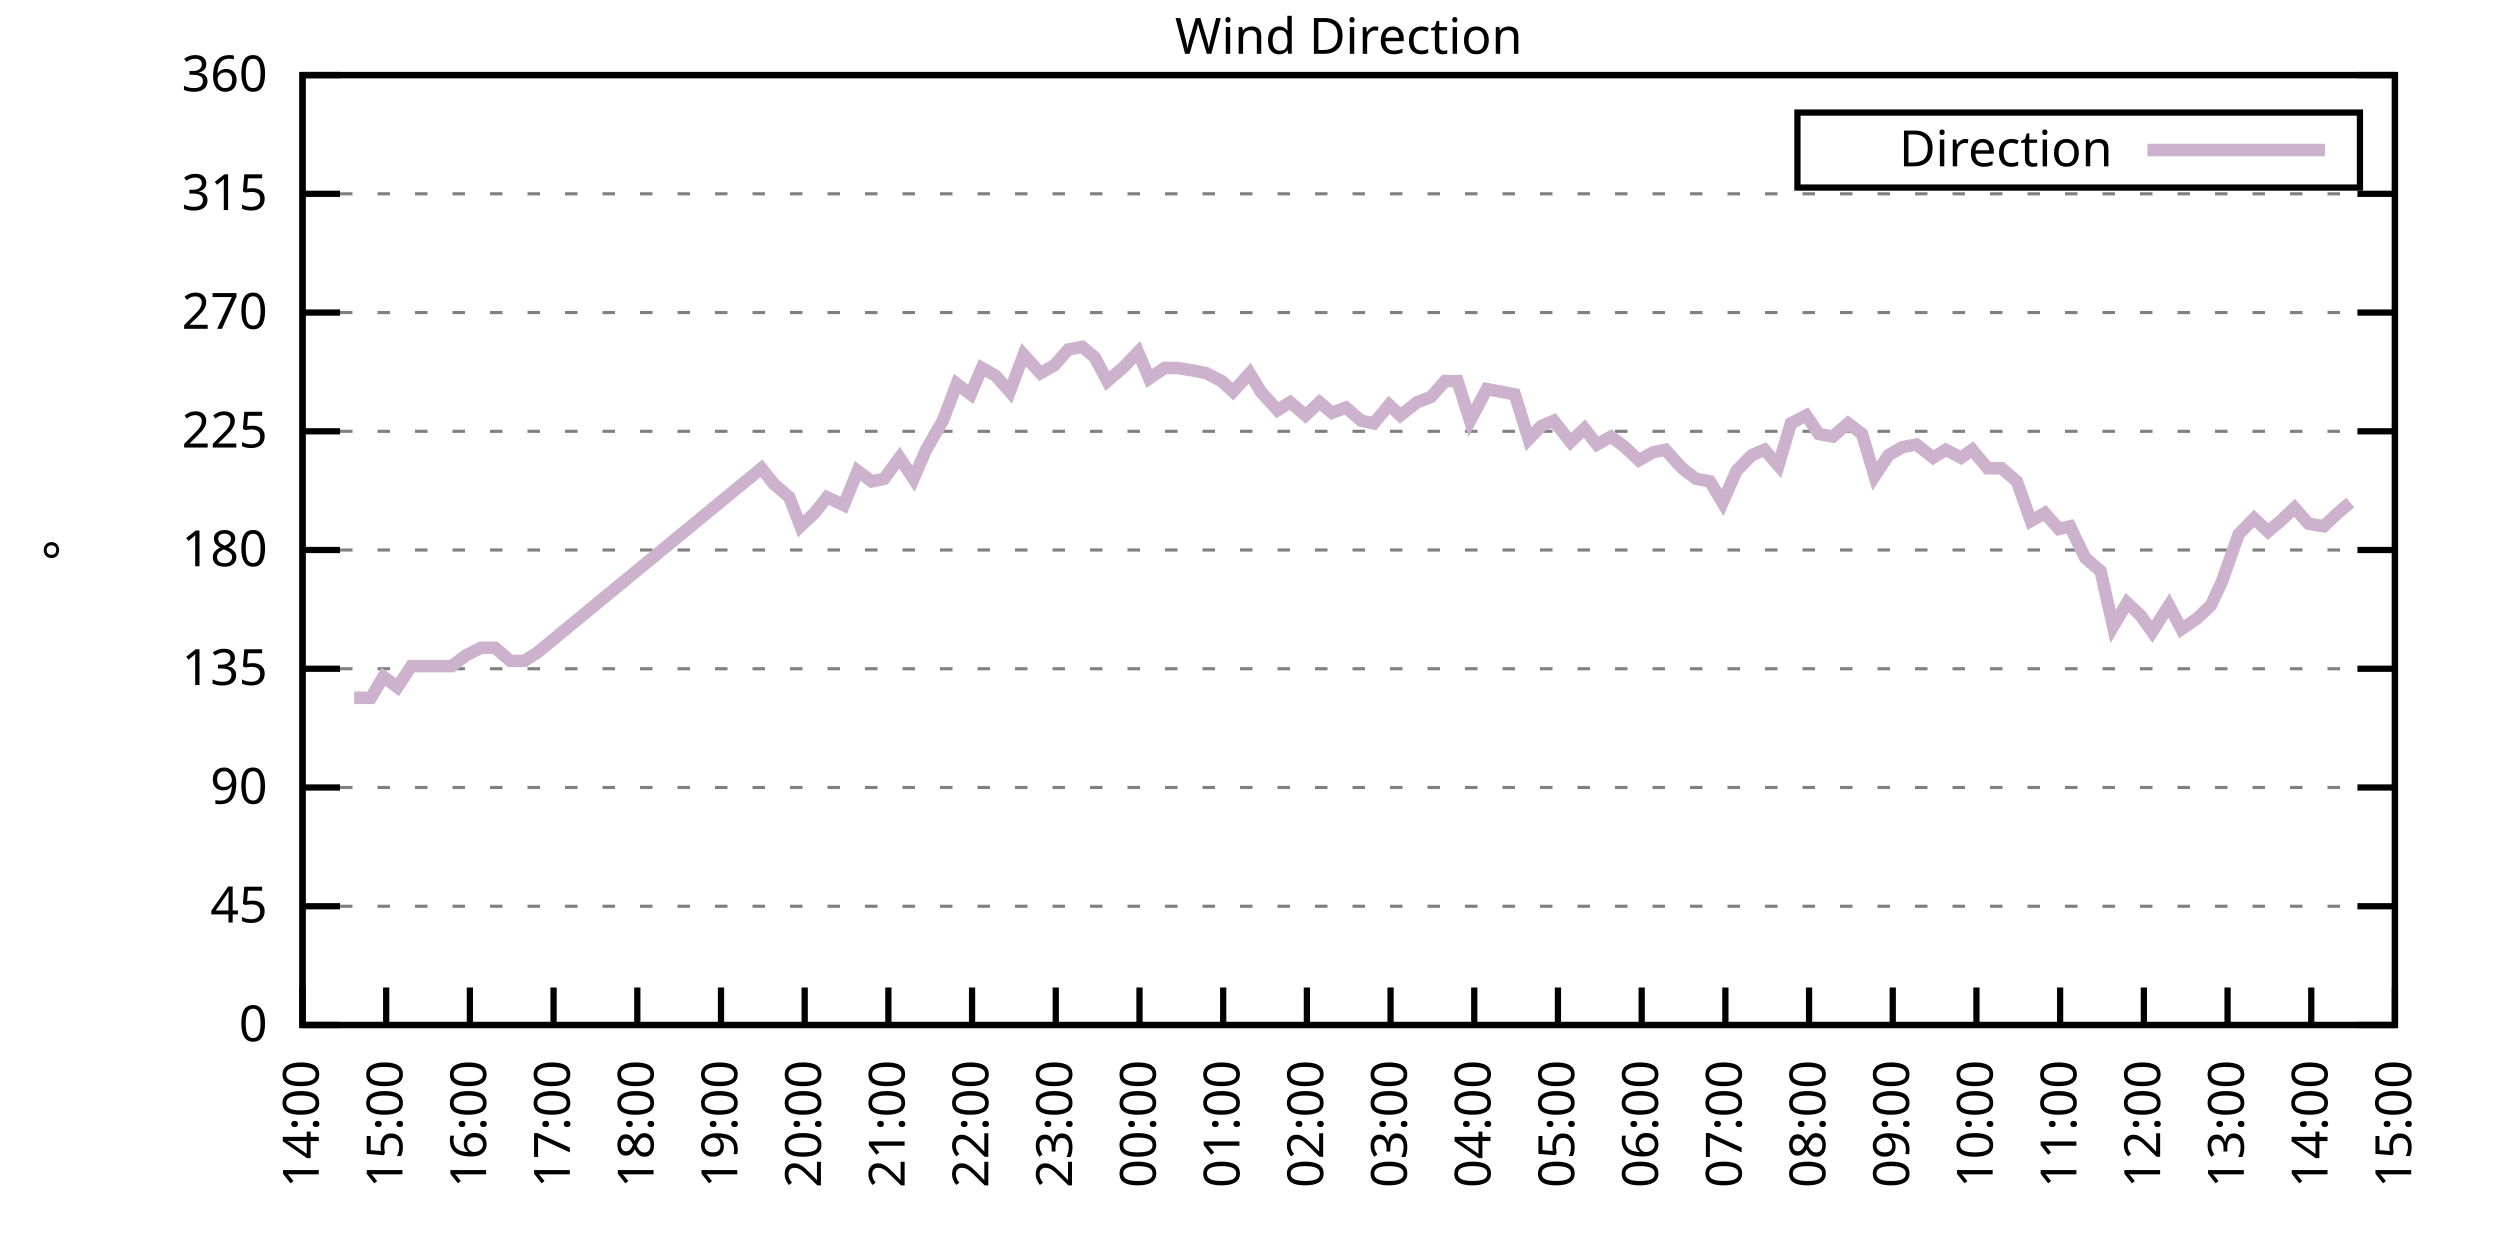
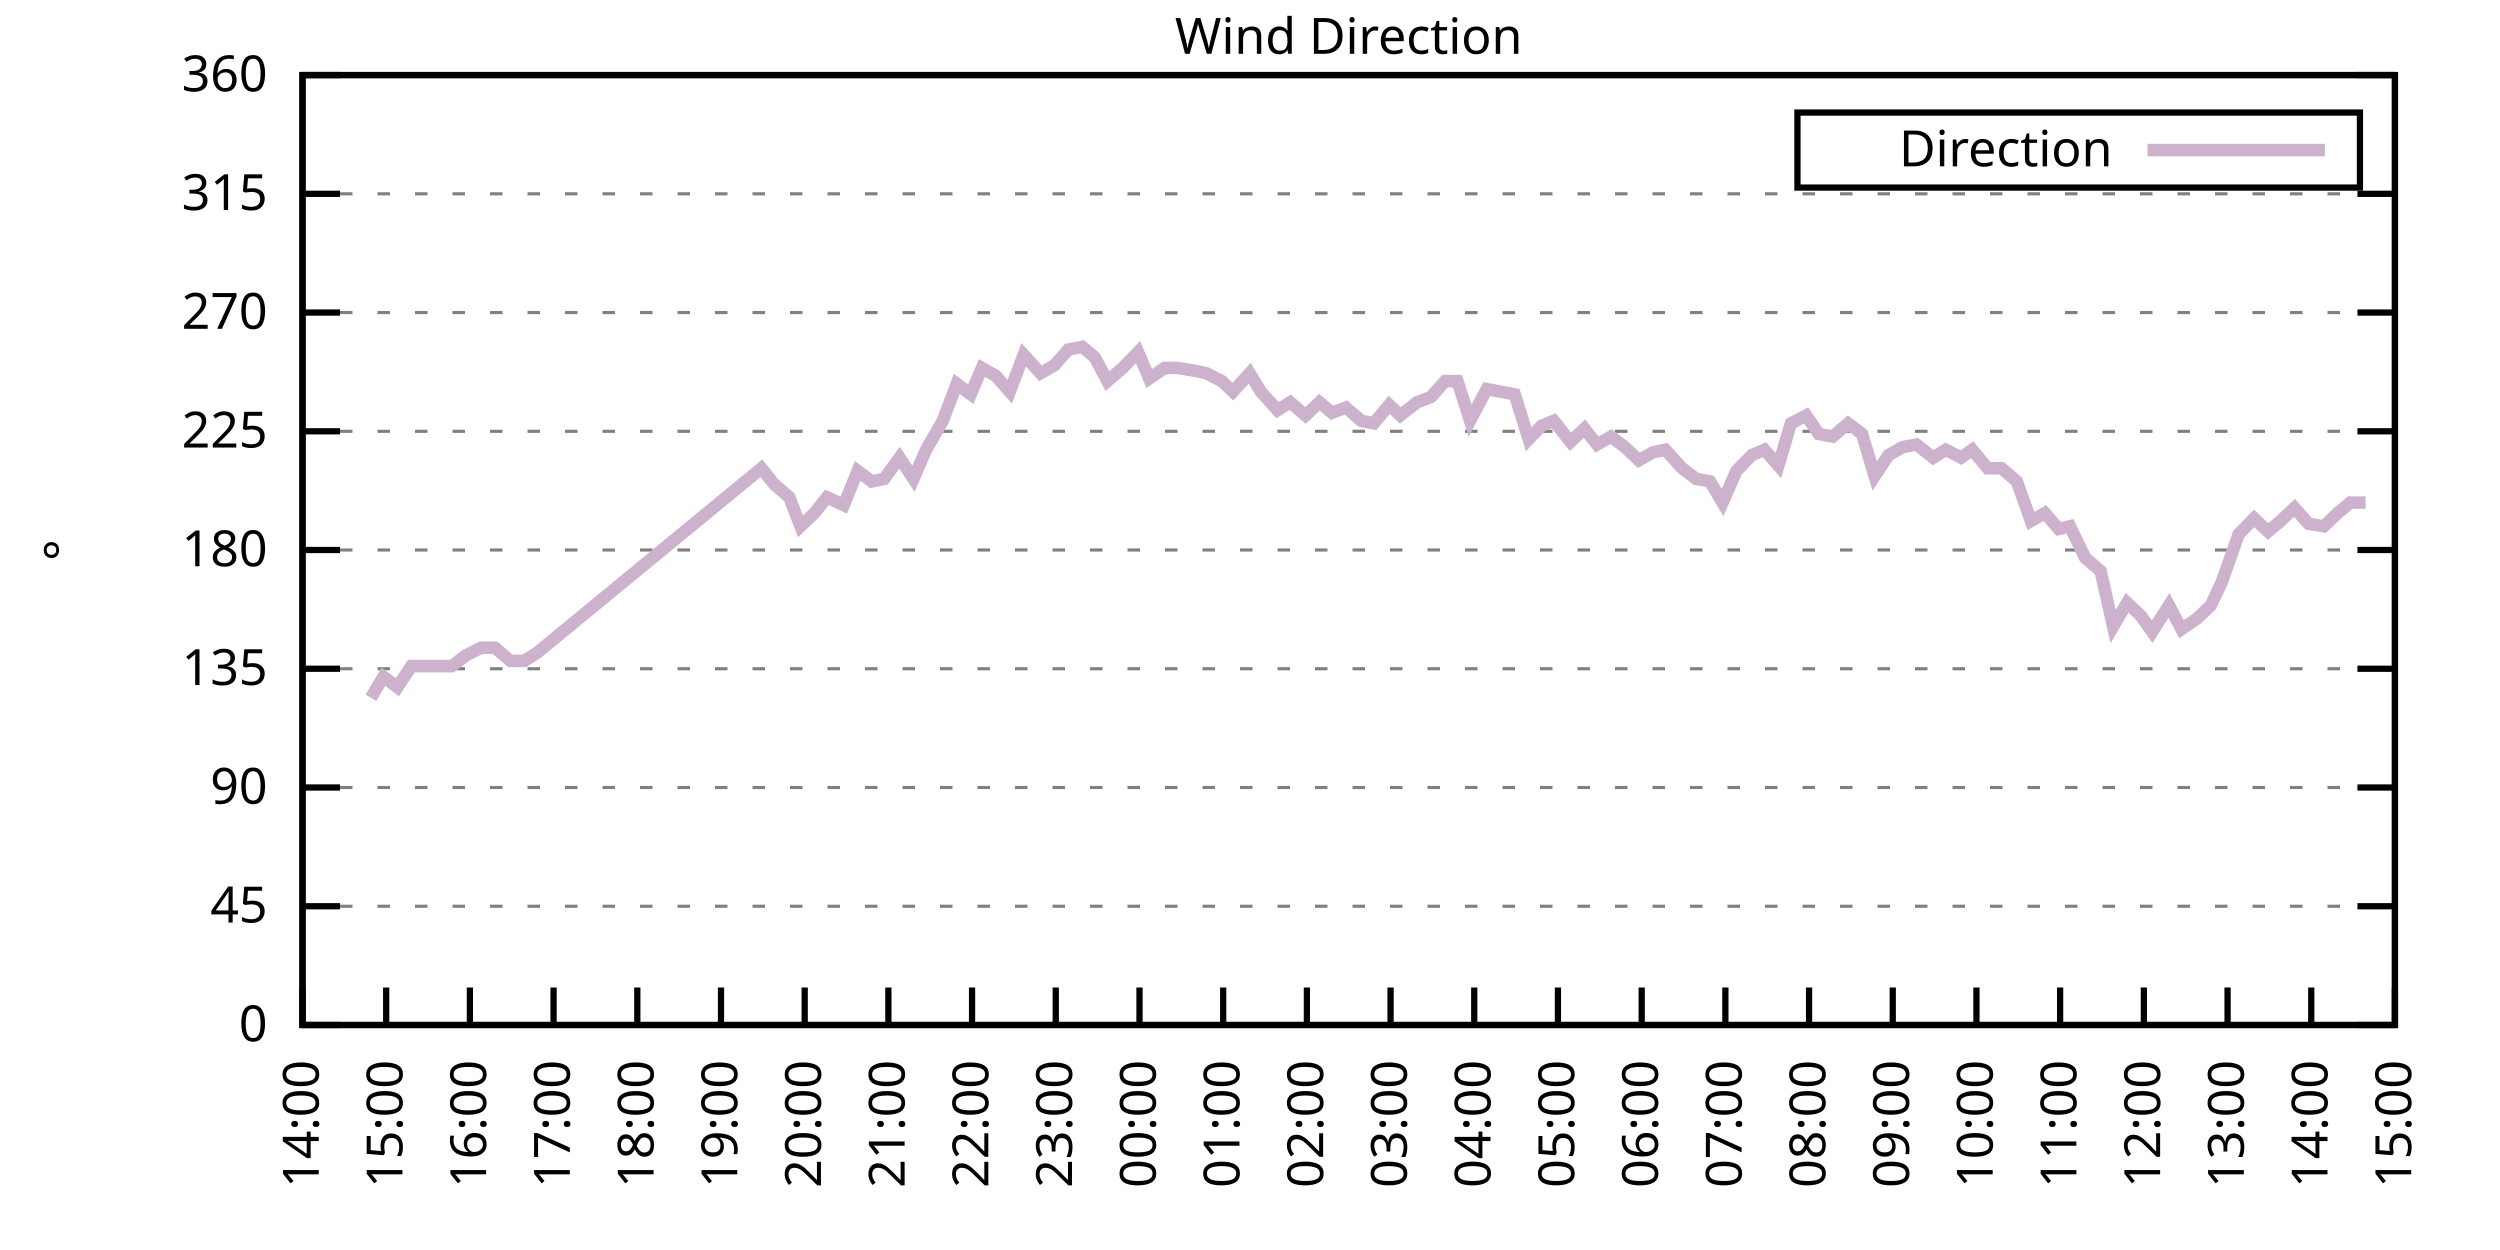
<svg xmlns="http://www.w3.org/2000/svg" xmlns:xlink="http://www.w3.org/1999/xlink" width="400" height="200" viewBox="0 0 400 200">
  <g id="gnuplot_canvas">
    <rect x="0" y="0" width="400" height="200" fill="none" />
    <defs>
      <circle id="gpDot" r="0.5" stroke-width="0.5" stroke="currentColor" />
      <path id="gpPt0" stroke-width="0.333" stroke="currentColor" d="M-1,0 h2 M0,-1 v2" />
      <path id="gpPt1" stroke-width="0.333" stroke="currentColor" d="M-1,-1 L1,1 M1,-1 L-1,1" />
      <path id="gpPt2" stroke-width="0.333" stroke="currentColor" d="M-1,0 L1,0 M0,-1 L0,1 M-1,-1 L1,1 M-1,1 L1,-1" />
      <rect id="gpPt3" stroke-width="0.333" stroke="currentColor" x="-1" y="-1" width="2" height="2" />
      <rect id="gpPt4" stroke-width="0.333" stroke="currentColor" fill="currentColor" x="-1" y="-1" width="2" height="2" />
      <circle id="gpPt5" stroke-width="0.333" stroke="currentColor" cx="0" cy="0" r="1" />
      <use xlink:href="#gpPt5" id="gpPt6" fill="currentColor" stroke="none" />
      <path id="gpPt7" stroke-width="0.333" stroke="currentColor" d="M0,-1.33 L-1.33,0.67 L1.33,0.67 z" />
      <use xlink:href="#gpPt7" id="gpPt8" fill="currentColor" stroke="none" />
      <use xlink:href="#gpPt7" id="gpPt9" stroke="currentColor" transform="rotate(180)" />
      <use xlink:href="#gpPt9" id="gpPt10" fill="currentColor" stroke="none" />
      <use xlink:href="#gpPt3" id="gpPt11" stroke="currentColor" transform="rotate(45)" />
      <use xlink:href="#gpPt11" id="gpPt12" fill="currentColor" stroke="none" />
      <path id="gpPt13" stroke-width="0.333" stroke="currentColor" d="M0,1.330 L1.265,0.411 L0.782,-1.067 L-0.782,-1.076 L-1.265,0.411 z" />
      <use xlink:href="#gpPt13" id="gpPt14" fill="currentColor" stroke="none" />
      <filter id="textbox" filterUnits="objectBoundingBox" x="0" y="0" height="1" width="1">
        <feFlood flood-color="white" flood-opacity="1" result="bgnd" />
        <feComposite in="SourceGraphic" in2="bgnd" operator="atop" />
      </filter>
      <filter id="greybox" filterUnits="objectBoundingBox" x="0" y="0" height="1" width="1">
        <feFlood flood-color="lightgrey" flood-opacity="1" result="grey" />
        <feComposite in="SourceGraphic" in2="grey" operator="atop" />
      </filter>
    </defs>
    <g fill="none" color="white" stroke="currentColor" stroke-width="1.00" stroke-linecap="butt" stroke-linejoin="miter">
</g>
    <g fill="none" color="black" stroke="currentColor" stroke-width="1.00" stroke-linecap="butt" stroke-linejoin="miter">
      <g stroke="none" shape-rendering="crispEdges">
        <polygon fill="rgb(255, 255, 255)" points="48.40,164.00 383.18,164.00 383.18,12.02 48.40,12.02 " />
      </g>
    </g>
    <g fill="none" color="black" stroke="currentColor" stroke-width="1.00" stroke-linecap="butt" stroke-linejoin="miter">
</g>
    <g fill="none" color="black" stroke="black" stroke-width="0.50" stroke-linecap="butt" stroke-linejoin="miter">
</g>
    <g fill="none" color="gray" stroke="currentColor" stroke-width="0.50" stroke-linecap="butt" stroke-linejoin="miter">
      <path stroke="gray" stroke-dasharray="2,4" class="gridline" d="M48.40,164.00 L383.19,164.00  " />
    </g>
    <g fill="none" color="gray" stroke="gray" stroke-width="1.00" stroke-linecap="butt" stroke-linejoin="miter">
</g>
    <g fill="none" color="black" stroke="currentColor" stroke-width="1.00" stroke-linecap="butt" stroke-linejoin="miter">
      <path stroke="black" d="M48.40,164.00 L54.40,164.00 M383.19,164.00 L377.19,164.00  " />
      <g transform="translate(42.80,166.60)" stroke="none" fill="black" font-family="Sans" font-size="8.00" text-anchor="end">
        <text>
          <tspan font-family="Sans"> 0</tspan>
        </text>
      </g>
    </g>
    <g fill="none" color="black" stroke="currentColor" stroke-width="1.00" stroke-linecap="butt" stroke-linejoin="miter">
</g>
    <g fill="none" color="black" stroke="black" stroke-width="0.50" stroke-linecap="butt" stroke-linejoin="miter">
</g>
    <g fill="none" color="gray" stroke="currentColor" stroke-width="0.50" stroke-linecap="butt" stroke-linejoin="miter">
      <path stroke="gray" stroke-dasharray="2,4" class="gridline" d="M48.40,145.00 L383.19,145.00  " />
    </g>
    <g fill="none" color="gray" stroke="gray" stroke-width="1.00" stroke-linecap="butt" stroke-linejoin="miter">
</g>
    <g fill="none" color="black" stroke="currentColor" stroke-width="1.00" stroke-linecap="butt" stroke-linejoin="miter">
      <path stroke="black" d="M48.40,145.00 L54.40,145.00 M383.19,145.00 L377.19,145.00  " />
      <g transform="translate(42.80,147.60)" stroke="none" fill="black" font-family="Sans" font-size="8.00" text-anchor="end">
        <text>
          <tspan font-family="Sans"> 45</tspan>
        </text>
      </g>
    </g>
    <g fill="none" color="black" stroke="currentColor" stroke-width="1.00" stroke-linecap="butt" stroke-linejoin="miter">
</g>
    <g fill="none" color="black" stroke="black" stroke-width="0.50" stroke-linecap="butt" stroke-linejoin="miter">
</g>
    <g fill="none" color="gray" stroke="currentColor" stroke-width="0.50" stroke-linecap="butt" stroke-linejoin="miter">
      <path stroke="gray" stroke-dasharray="2,4" class="gridline" d="M48.40,126.00 L383.19,126.00  " />
    </g>
    <g fill="none" color="gray" stroke="gray" stroke-width="1.00" stroke-linecap="butt" stroke-linejoin="miter">
</g>
    <g fill="none" color="black" stroke="currentColor" stroke-width="1.00" stroke-linecap="butt" stroke-linejoin="miter">
      <path stroke="black" d="M48.40,126.00 L54.40,126.00 M383.19,126.00 L377.19,126.00  " />
      <g transform="translate(42.80,128.60)" stroke="none" fill="black" font-family="Sans" font-size="8.00" text-anchor="end">
        <text>
          <tspan font-family="Sans"> 90</tspan>
        </text>
      </g>
    </g>
    <g fill="none" color="black" stroke="currentColor" stroke-width="1.00" stroke-linecap="butt" stroke-linejoin="miter">
</g>
    <g fill="none" color="black" stroke="black" stroke-width="0.50" stroke-linecap="butt" stroke-linejoin="miter">
</g>
    <g fill="none" color="gray" stroke="currentColor" stroke-width="0.50" stroke-linecap="butt" stroke-linejoin="miter">
      <path stroke="gray" stroke-dasharray="2,4" class="gridline" d="M48.40,107.00 L383.19,107.00  " />
    </g>
    <g fill="none" color="gray" stroke="gray" stroke-width="1.00" stroke-linecap="butt" stroke-linejoin="miter">
</g>
    <g fill="none" color="black" stroke="currentColor" stroke-width="1.00" stroke-linecap="butt" stroke-linejoin="miter">
      <path stroke="black" d="M48.40,107.00 L54.40,107.00 M383.19,107.00 L377.19,107.00  " />
      <g transform="translate(42.80,109.60)" stroke="none" fill="black" font-family="Sans" font-size="8.00" text-anchor="end">
        <text>
          <tspan font-family="Sans"> 135</tspan>
        </text>
      </g>
    </g>
    <g fill="none" color="black" stroke="currentColor" stroke-width="1.00" stroke-linecap="butt" stroke-linejoin="miter">
</g>
    <g fill="none" color="black" stroke="black" stroke-width="0.50" stroke-linecap="butt" stroke-linejoin="miter">
</g>
    <g fill="none" color="gray" stroke="currentColor" stroke-width="0.50" stroke-linecap="butt" stroke-linejoin="miter">
      <path stroke="gray" stroke-dasharray="2,4" class="gridline" d="M48.40,88.00 L383.19,88.00  " />
    </g>
    <g fill="none" color="gray" stroke="gray" stroke-width="1.00" stroke-linecap="butt" stroke-linejoin="miter">
</g>
    <g fill="none" color="black" stroke="currentColor" stroke-width="1.00" stroke-linecap="butt" stroke-linejoin="miter">
      <path stroke="black" d="M48.40,88.00 L54.40,88.00 M383.19,88.00 L377.19,88.00  " />
      <g transform="translate(42.80,90.60)" stroke="none" fill="black" font-family="Sans" font-size="8.00" text-anchor="end">
        <text>
          <tspan font-family="Sans"> 180</tspan>
        </text>
      </g>
    </g>
    <g fill="none" color="black" stroke="currentColor" stroke-width="1.00" stroke-linecap="butt" stroke-linejoin="miter">
</g>
    <g fill="none" color="black" stroke="black" stroke-width="0.50" stroke-linecap="butt" stroke-linejoin="miter">
</g>
    <g fill="none" color="gray" stroke="currentColor" stroke-width="0.50" stroke-linecap="butt" stroke-linejoin="miter">
      <path stroke="gray" stroke-dasharray="2,4" class="gridline" d="M48.40,69.01 L383.19,69.01  " />
    </g>
    <g fill="none" color="gray" stroke="gray" stroke-width="1.00" stroke-linecap="butt" stroke-linejoin="miter">
</g>
    <g fill="none" color="black" stroke="currentColor" stroke-width="1.00" stroke-linecap="butt" stroke-linejoin="miter">
      <path stroke="black" d="M48.40,69.01 L54.40,69.01 M383.19,69.01 L377.19,69.01  " />
      <g transform="translate(42.80,71.61)" stroke="none" fill="black" font-family="Sans" font-size="8.00" text-anchor="end">
        <text>
          <tspan font-family="Sans"> 225</tspan>
        </text>
      </g>
    </g>
    <g fill="none" color="black" stroke="currentColor" stroke-width="1.00" stroke-linecap="butt" stroke-linejoin="miter">
</g>
    <g fill="none" color="black" stroke="black" stroke-width="0.50" stroke-linecap="butt" stroke-linejoin="miter">
</g>
    <g fill="none" color="gray" stroke="currentColor" stroke-width="0.50" stroke-linecap="butt" stroke-linejoin="miter">
      <path stroke="gray" stroke-dasharray="2,4" class="gridline" d="M48.40,50.01 L383.19,50.01  " />
    </g>
    <g fill="none" color="gray" stroke="gray" stroke-width="1.00" stroke-linecap="butt" stroke-linejoin="miter">
</g>
    <g fill="none" color="black" stroke="currentColor" stroke-width="1.00" stroke-linecap="butt" stroke-linejoin="miter">
      <path stroke="black" d="M48.40,50.01 L54.40,50.01 M383.19,50.01 L377.19,50.01  " />
      <g transform="translate(42.80,52.61)" stroke="none" fill="black" font-family="Sans" font-size="8.00" text-anchor="end">
        <text>
          <tspan font-family="Sans"> 270</tspan>
        </text>
      </g>
    </g>
    <g fill="none" color="black" stroke="currentColor" stroke-width="1.00" stroke-linecap="butt" stroke-linejoin="miter">
</g>
    <g fill="none" color="black" stroke="black" stroke-width="0.50" stroke-linecap="butt" stroke-linejoin="miter">
</g>
    <g fill="none" color="gray" stroke="currentColor" stroke-width="0.50" stroke-linecap="butt" stroke-linejoin="miter">
      <path stroke="gray" stroke-dasharray="2,4" class="gridline" d="M48.40,31.01 L383.19,31.01  " />
    </g>
    <g fill="none" color="gray" stroke="gray" stroke-width="1.00" stroke-linecap="butt" stroke-linejoin="miter">
</g>
    <g fill="none" color="black" stroke="currentColor" stroke-width="1.00" stroke-linecap="butt" stroke-linejoin="miter">
      <path stroke="black" d="M48.40,31.01 L54.40,31.01 M383.19,31.01 L377.19,31.01  " />
      <g transform="translate(42.80,33.61)" stroke="none" fill="black" font-family="Sans" font-size="8.00" text-anchor="end">
        <text>
          <tspan font-family="Sans"> 315</tspan>
        </text>
      </g>
    </g>
    <g fill="none" color="black" stroke="currentColor" stroke-width="1.00" stroke-linecap="butt" stroke-linejoin="miter">
</g>
    <g fill="none" color="black" stroke="black" stroke-width="0.50" stroke-linecap="butt" stroke-linejoin="miter">
</g>
    <g fill="none" color="gray" stroke="currentColor" stroke-width="0.50" stroke-linecap="butt" stroke-linejoin="miter">
      <path stroke="gray" stroke-dasharray="2,4" class="gridline" d="M48.40,12.01 L383.19,12.01  " />
    </g>
    <g fill="none" color="gray" stroke="gray" stroke-width="1.00" stroke-linecap="butt" stroke-linejoin="miter">
</g>
    <g fill="none" color="black" stroke="currentColor" stroke-width="1.00" stroke-linecap="butt" stroke-linejoin="miter">
      <path stroke="black" d="M48.40,12.01 L54.40,12.01 M383.19,12.01 L377.19,12.01  " />
      <g transform="translate(42.80,14.61)" stroke="none" fill="black" font-family="Sans" font-size="8.00" text-anchor="end">
        <text>
          <tspan font-family="Sans"> 360</tspan>
        </text>
      </g>
    </g>
    <g fill="none" color="black" stroke="currentColor" stroke-width="1.00" stroke-linecap="butt" stroke-linejoin="miter">
      <path stroke="black" d="M48.40,164.00 L48.40,158.00  " />
      <g transform="translate(51.00,169.60) rotate(270.00)" stroke="none" fill="black" font-family="Sans" font-size="8.00" text-anchor="end">
        <text>
          <tspan font-family="Sans">14:00</tspan>
        </text>
      </g>
    </g>
    <g fill="none" color="black" stroke="currentColor" stroke-width="1.00" stroke-linecap="butt" stroke-linejoin="miter">
      <path stroke="black" d="M61.79,164.00 L61.79,158.00  " />
      <g transform="translate(64.39,169.60) rotate(270.00)" stroke="none" fill="black" font-family="Sans" font-size="8.00" text-anchor="end">
        <text>
          <tspan font-family="Sans">15:00</tspan>
        </text>
      </g>
    </g>
    <g fill="none" color="black" stroke="currentColor" stroke-width="1.00" stroke-linecap="butt" stroke-linejoin="miter">
      <path stroke="black" d="M75.18,164.00 L75.18,158.00  " />
      <g transform="translate(77.78,169.60) rotate(270.00)" stroke="none" fill="black" font-family="Sans" font-size="8.00" text-anchor="end">
        <text>
          <tspan font-family="Sans">16:00</tspan>
        </text>
      </g>
    </g>
    <g fill="none" color="black" stroke="currentColor" stroke-width="1.00" stroke-linecap="butt" stroke-linejoin="miter">
      <path stroke="black" d="M88.57,164.00 L88.57,158.00  " />
      <g transform="translate(91.17,169.60) rotate(270.00)" stroke="none" fill="black" font-family="Sans" font-size="8.00" text-anchor="end">
        <text>
          <tspan font-family="Sans">17:00</tspan>
        </text>
      </g>
    </g>
    <g fill="none" color="black" stroke="currentColor" stroke-width="1.00" stroke-linecap="butt" stroke-linejoin="miter">
      <path stroke="black" d="M101.97,164.00 L101.97,158.00  " />
      <g transform="translate(104.57,169.60) rotate(270.00)" stroke="none" fill="black" font-family="Sans" font-size="8.00" text-anchor="end">
        <text>
          <tspan font-family="Sans">18:00</tspan>
        </text>
      </g>
    </g>
    <g fill="none" color="black" stroke="currentColor" stroke-width="1.00" stroke-linecap="butt" stroke-linejoin="miter">
      <path stroke="black" d="M115.36,164.00 L115.36,158.00  " />
      <g transform="translate(117.96,169.60) rotate(270.00)" stroke="none" fill="black" font-family="Sans" font-size="8.00" text-anchor="end">
        <text>
          <tspan font-family="Sans">19:00</tspan>
        </text>
      </g>
    </g>
    <g fill="none" color="black" stroke="currentColor" stroke-width="1.00" stroke-linecap="butt" stroke-linejoin="miter">
      <path stroke="black" d="M128.75,164.00 L128.75,158.00  " />
      <g transform="translate(131.35,169.60) rotate(270.00)" stroke="none" fill="black" font-family="Sans" font-size="8.00" text-anchor="end">
        <text>
          <tspan font-family="Sans">20:00</tspan>
        </text>
      </g>
    </g>
    <g fill="none" color="black" stroke="currentColor" stroke-width="1.00" stroke-linecap="butt" stroke-linejoin="miter">
      <path stroke="black" d="M142.14,164.00 L142.14,158.00  " />
      <g transform="translate(144.74,169.60) rotate(270.00)" stroke="none" fill="black" font-family="Sans" font-size="8.00" text-anchor="end">
        <text>
          <tspan font-family="Sans">21:00</tspan>
        </text>
      </g>
    </g>
    <g fill="none" color="black" stroke="currentColor" stroke-width="1.00" stroke-linecap="butt" stroke-linejoin="miter">
      <path stroke="black" d="M155.53,164.00 L155.53,158.00  " />
      <g transform="translate(158.13,169.60) rotate(270.00)" stroke="none" fill="black" font-family="Sans" font-size="8.00" text-anchor="end">
        <text>
          <tspan font-family="Sans">22:00</tspan>
        </text>
      </g>
    </g>
    <g fill="none" color="black" stroke="currentColor" stroke-width="1.00" stroke-linecap="butt" stroke-linejoin="miter">
      <path stroke="black" d="M168.92,164.00 L168.92,158.00  " />
      <g transform="translate(171.52,169.60) rotate(270.00)" stroke="none" fill="black" font-family="Sans" font-size="8.00" text-anchor="end">
        <text>
          <tspan font-family="Sans">23:00</tspan>
        </text>
      </g>
    </g>
    <g fill="none" color="black" stroke="currentColor" stroke-width="1.00" stroke-linecap="butt" stroke-linejoin="miter">
      <path stroke="black" d="M182.32,164.00 L182.32,158.00  " />
      <g transform="translate(184.92,169.60) rotate(270.00)" stroke="none" fill="black" font-family="Sans" font-size="8.00" text-anchor="end">
        <text>
          <tspan font-family="Sans">00:00</tspan>
        </text>
      </g>
    </g>
    <g fill="none" color="black" stroke="currentColor" stroke-width="1.00" stroke-linecap="butt" stroke-linejoin="miter">
      <path stroke="black" d="M195.71,164.00 L195.71,158.00  " />
      <g transform="translate(198.31,169.60) rotate(270.00)" stroke="none" fill="black" font-family="Sans" font-size="8.00" text-anchor="end">
        <text>
          <tspan font-family="Sans">01:00</tspan>
        </text>
      </g>
    </g>
    <g fill="none" color="black" stroke="currentColor" stroke-width="1.00" stroke-linecap="butt" stroke-linejoin="miter">
      <path stroke="black" d="M209.10,164.00 L209.10,158.00  " />
      <g transform="translate(211.70,169.60) rotate(270.00)" stroke="none" fill="black" font-family="Sans" font-size="8.00" text-anchor="end">
        <text>
          <tspan font-family="Sans">02:00</tspan>
        </text>
      </g>
    </g>
    <g fill="none" color="black" stroke="currentColor" stroke-width="1.00" stroke-linecap="butt" stroke-linejoin="miter">
      <path stroke="black" d="M222.49,164.00 L222.49,158.00  " />
      <g transform="translate(225.09,169.60) rotate(270.00)" stroke="none" fill="black" font-family="Sans" font-size="8.00" text-anchor="end">
        <text>
          <tspan font-family="Sans">03:00</tspan>
        </text>
      </g>
    </g>
    <g fill="none" color="black" stroke="currentColor" stroke-width="1.00" stroke-linecap="butt" stroke-linejoin="miter">
      <path stroke="black" d="M235.88,164.00 L235.88,158.00  " />
      <g transform="translate(238.48,169.60) rotate(270.00)" stroke="none" fill="black" font-family="Sans" font-size="8.00" text-anchor="end">
        <text>
          <tspan font-family="Sans">04:00</tspan>
        </text>
      </g>
    </g>
    <g fill="none" color="black" stroke="currentColor" stroke-width="1.00" stroke-linecap="butt" stroke-linejoin="miter">
      <path stroke="black" d="M249.27,164.00 L249.27,158.00  " />
      <g transform="translate(251.87,169.60) rotate(270.00)" stroke="none" fill="black" font-family="Sans" font-size="8.00" text-anchor="end">
        <text>
          <tspan font-family="Sans">05:00</tspan>
        </text>
      </g>
    </g>
    <g fill="none" color="black" stroke="currentColor" stroke-width="1.00" stroke-linecap="butt" stroke-linejoin="miter">
      <path stroke="black" d="M262.67,164.00 L262.67,158.00  " />
      <g transform="translate(265.27,169.60) rotate(270.00)" stroke="none" fill="black" font-family="Sans" font-size="8.00" text-anchor="end">
        <text>
          <tspan font-family="Sans">06:00</tspan>
        </text>
      </g>
    </g>
    <g fill="none" color="black" stroke="currentColor" stroke-width="1.00" stroke-linecap="butt" stroke-linejoin="miter">
      <path stroke="black" d="M276.06,164.00 L276.06,158.00  " />
      <g transform="translate(278.66,169.60) rotate(270.00)" stroke="none" fill="black" font-family="Sans" font-size="8.00" text-anchor="end">
        <text>
          <tspan font-family="Sans">07:00</tspan>
        </text>
      </g>
    </g>
    <g fill="none" color="black" stroke="currentColor" stroke-width="1.00" stroke-linecap="butt" stroke-linejoin="miter">
      <path stroke="black" d="M289.45,164.00 L289.45,158.00  " />
      <g transform="translate(292.05,169.60) rotate(270.00)" stroke="none" fill="black" font-family="Sans" font-size="8.00" text-anchor="end">
        <text>
          <tspan font-family="Sans">08:00</tspan>
        </text>
      </g>
    </g>
    <g fill="none" color="black" stroke="currentColor" stroke-width="1.00" stroke-linecap="butt" stroke-linejoin="miter">
      <path stroke="black" d="M302.84,164.00 L302.84,158.00  " />
      <g transform="translate(305.44,169.60) rotate(270.00)" stroke="none" fill="black" font-family="Sans" font-size="8.00" text-anchor="end">
        <text>
          <tspan font-family="Sans">09:00</tspan>
        </text>
      </g>
    </g>
    <g fill="none" color="black" stroke="currentColor" stroke-width="1.00" stroke-linecap="butt" stroke-linejoin="miter">
      <path stroke="black" d="M316.23,164.00 L316.23,158.00  " />
      <g transform="translate(318.83,169.60) rotate(270.00)" stroke="none" fill="black" font-family="Sans" font-size="8.00" text-anchor="end">
        <text>
          <tspan font-family="Sans">10:00</tspan>
        </text>
      </g>
    </g>
    <g fill="none" color="black" stroke="currentColor" stroke-width="1.00" stroke-linecap="butt" stroke-linejoin="miter">
      <path stroke="black" d="M329.62,164.00 L329.62,158.00  " />
      <g transform="translate(332.22,169.60) rotate(270.00)" stroke="none" fill="black" font-family="Sans" font-size="8.00" text-anchor="end">
        <text>
          <tspan font-family="Sans">11:00</tspan>
        </text>
      </g>
    </g>
    <g fill="none" color="black" stroke="currentColor" stroke-width="1.00" stroke-linecap="butt" stroke-linejoin="miter">
      <path stroke="black" d="M343.02,164.00 L343.02,158.00  " />
      <g transform="translate(345.62,169.60) rotate(270.00)" stroke="none" fill="black" font-family="Sans" font-size="8.00" text-anchor="end">
        <text>
          <tspan font-family="Sans">12:00</tspan>
        </text>
      </g>
    </g>
    <g fill="none" color="black" stroke="currentColor" stroke-width="1.00" stroke-linecap="butt" stroke-linejoin="miter">
      <path stroke="black" d="M356.41,164.00 L356.41,158.00  " />
      <g transform="translate(359.01,169.60) rotate(270.00)" stroke="none" fill="black" font-family="Sans" font-size="8.00" text-anchor="end">
        <text>
          <tspan font-family="Sans">13:00</tspan>
        </text>
      </g>
    </g>
    <g fill="none" color="black" stroke="currentColor" stroke-width="1.00" stroke-linecap="butt" stroke-linejoin="miter">
      <path stroke="black" d="M369.80,164.00 L369.80,158.00  " />
      <g transform="translate(372.40,169.60) rotate(270.00)" stroke="none" fill="black" font-family="Sans" font-size="8.00" text-anchor="end">
        <text>
          <tspan font-family="Sans">14:00</tspan>
        </text>
      </g>
    </g>
    <g fill="none" color="black" stroke="currentColor" stroke-width="1.00" stroke-linecap="butt" stroke-linejoin="miter">
      <path stroke="black" d="M383.19,164.00 L383.19,158.00  " />
      <g transform="translate(385.79,169.60) rotate(270.00)" stroke="none" fill="black" font-family="Sans" font-size="8.00" text-anchor="end">
        <text>
          <tspan font-family="Sans">15:00</tspan>
        </text>
      </g>
    </g>
    <g fill="none" color="black" stroke="currentColor" stroke-width="1.00" stroke-linecap="butt" stroke-linejoin="miter">
</g>
    <g fill="none" color="black" stroke="currentColor" stroke-width="1.00" stroke-linecap="butt" stroke-linejoin="miter">
      <path stroke="black" d="M48.40,12.01 L48.40,164.00 L383.19,164.00 L383.19,12.01 L48.40,12.01 Z  " />
    </g>
    <g fill="none" color="black" stroke="currentColor" stroke-width="1.00" stroke-linecap="butt" stroke-linejoin="miter">
</g>
    <g fill="none" color="black" stroke="currentColor" stroke-width="1.00" stroke-linecap="butt" stroke-linejoin="miter">
      <path stroke="black" d="M287.59,30.01 L287.59,18.01 L377.59,18.01 L377.59,30.01 L287.59,30.01 Z  " />
    </g>
    <g id="Wind_direction_plot_1">
      <g fill="none" color="white" stroke="black" stroke-width="2.00" stroke-linecap="butt" stroke-linejoin="miter">
</g>
      <g fill="none" color="black" stroke="currentColor" stroke-width="2.00" stroke-linecap="butt" stroke-linejoin="miter">
        <g transform="translate(337.99,26.61)" stroke="none" fill="black" font-family="Sans" font-size="8.00" text-anchor="end">
          <text>
            <tspan font-family="Sans">Direction</tspan>
          </text>
        </g>
      </g>
      <g fill="none" color="black" stroke="currentColor" stroke-width="2.00" stroke-linecap="butt" stroke-linejoin="miter">
-         <path stroke="rgb(204, 178, 204)" d="M343.59,24.01 L371.99,24.01 M56.66,111.65 L59.34,111.65 L61.35,108.27 L63.58,109.96 L65.81,106.58 L67.59,106.58   L69.83,106.58 L72.28,106.58 L74.51,104.89 L76.97,103.63 L79.20,103.63 L81.66,105.74 L83.89,105.74 L85.90,104.47   L121.83,74.92 L123.84,77.45 L126.29,79.56 L128.08,84.21 L130.31,82.09 L132.32,79.56 L135.00,80.83 L137.23,75.34   L139.46,77.03 L141.47,76.61 L143.93,73.23 L146.16,76.61 L148.17,71.96 L150.85,67.32 L153.08,61.41 L155.31,63.10   L157.10,58.87 L159.33,60.14 L161.56,62.67 L163.79,56.76 L166.47,59.72 L168.70,58.45 L170.93,55.92 L173.17,55.50   L175.17,57.18 L177.18,60.98 L179.64,58.87 L182.09,56.34 L183.88,60.56 L186.33,58.87 L188.34,58.87 L191.02,59.30   L193.03,59.72 L195.48,60.98 L197.27,62.67 L199.95,59.72 L201.73,62.67 L204.41,65.63 L206.42,64.36 L208.88,66.47   L211.11,64.36 L213.12,66.05 L215.35,65.21 L217.80,67.32 L219.81,67.74 L222.27,64.78 L224.05,66.47 L226.73,64.36   L228.96,63.52 L231.20,60.98 L233.20,60.98 L235.21,67.32 L237.89,62.25 L240.12,62.67 L242.36,63.10 L244.59,70.27   L246.60,68.16 L248.60,67.32 L251.28,70.70 L253.51,68.58 L255.52,71.12 L257.76,69.85 L259.99,71.54 L262.22,73.65   L264.45,72.38 L266.46,71.96 L269.14,74.92 L271.37,76.61 L273.60,77.03 L275.61,80.41 L277.84,75.34 L280.30,72.81   L282.31,71.96 L284.54,74.49 L286.55,67.74 L289.00,66.47 L291.01,69.43 L293.24,69.85 L295.70,67.74 L297.93,69.43   L299.94,76.18 L302.17,72.81 L304.40,71.54 L306.63,71.12 L309.31,73.23 L311.32,71.96 L313.78,73.23 L315.56,71.96   L318.02,74.92 L320.25,74.92 L322.70,77.03 L324.94,83.36 L327.17,82.09 L329.40,84.63 L331.19,84.21 L333.64,89.27   L336.10,91.38 L338.10,100.25 L340.34,96.45 L342.57,98.56 L344.35,101.09 L347.03,96.87 L349.04,100.67 L351.50,98.98   L353.73,96.87 L355.51,93.07 L358.19,85.47 L360.65,82.94 L362.88,85.05 L364.89,83.36 L367.12,81.25 L369.35,83.78   L371.81,84.21 L374.04,82.09 L376.05,80.41  " />
+         <path stroke="rgb(204, 178, 204)" d="M343.59,24.01 L371.99,24.01 M59.34,111.65 L61.35,108.27 L63.58,109.96 L65.81,106.58 L67.59,106.58 L69.83,106.58   L72.28,106.58 L74.51,104.89 L76.97,103.63 L79.20,103.63 L81.66,105.74 L83.89,105.74 L85.90,104.47 L121.83,74.92   L123.84,77.45 L126.29,79.56 L128.08,84.21 L130.31,82.09 L132.32,79.56 L135.00,80.83 L137.23,75.34 L139.46,77.03   L141.47,76.61 L143.93,73.23 L146.16,76.61 L148.17,71.96 L150.85,67.32 L153.08,61.41 L155.31,63.10 L157.10,58.87   L159.33,60.14 L161.56,62.67 L163.79,56.76 L166.47,59.72 L168.70,58.45 L170.93,55.92 L173.17,55.50 L175.17,57.18   L177.18,60.98 L179.64,58.87 L182.09,56.34 L183.88,60.56 L186.33,58.87 L188.34,58.87 L191.02,59.30 L193.03,59.72   L195.48,60.98 L197.27,62.67 L199.95,59.72 L201.73,62.67 L204.41,65.63 L206.42,64.36 L208.88,66.47 L211.11,64.36   L213.12,66.05 L215.35,65.21 L217.80,67.32 L219.81,67.74 L222.27,64.78 L224.05,66.47 L226.73,64.36 L228.96,63.52   L231.20,60.98 L233.20,60.98 L235.21,67.32 L237.89,62.25 L240.12,62.67 L242.36,63.10 L244.59,70.27 L246.60,68.16   L248.60,67.32 L251.28,70.70 L253.51,68.58 L255.52,71.12 L257.76,69.85 L259.99,71.54 L262.22,73.65 L264.45,72.38   L266.46,71.96 L269.14,74.92 L271.37,76.61 L273.60,77.03 L275.61,80.41 L277.84,75.34 L280.30,72.81 L282.31,71.96   L284.54,74.49 L286.55,67.74 L289.00,66.47 L291.01,69.43 L293.24,69.85 L295.70,67.74 L297.93,69.43 L299.94,76.18   L302.17,72.81 L304.40,71.54 L306.63,71.12 L309.31,73.23 L311.32,71.96 L313.78,73.23 L315.56,71.96 L318.02,74.92   L320.25,74.92 L322.70,77.03 L324.94,83.36 L327.17,82.09 L329.40,84.63 L331.19,84.21 L333.64,89.27 L336.10,91.38   L338.10,100.25 L340.34,96.45 L342.57,98.56 L344.35,101.09 L347.03,96.87 L349.04,100.67 L351.50,98.98 L353.73,96.87   L355.51,93.07 L358.19,85.47 L360.65,82.94 L362.88,85.05 L364.89,83.36 L367.12,81.25 L369.35,83.78 L371.81,84.21   L374.04,82.09 L376.05,80.41 L378.50,80.41  " />
      </g>
    </g>
    <g fill="none" color="black" stroke="currentColor" stroke-width="2.00" stroke-linecap="butt" stroke-linejoin="miter">
</g>
    <g fill="none" color="black" stroke="black" stroke-width="1.00" stroke-linecap="butt" stroke-linejoin="miter">
</g>
    <g fill="none" color="black" stroke="currentColor" stroke-width="1.00" stroke-linecap="butt" stroke-linejoin="miter">
      <path stroke="black" d="M48.40,12.01 L48.40,164.00 L383.19,164.00 L383.19,12.01 L48.40,12.01 Z  " />
      <g transform="translate(12.80,88.01) rotate(270.00)" stroke="none" fill="black" font-family="Sans" font-size="8.00" text-anchor="middle">
        <text>
          <tspan font-family="Sans">°</tspan>
        </text>
      </g>
    </g>
    <g fill="none" color="black" stroke="currentColor" stroke-width="1.00" stroke-linecap="butt" stroke-linejoin="miter">
</g>
    <g fill="none" color="black" stroke="currentColor" stroke-width="1.00" stroke-linecap="butt" stroke-linejoin="miter">
      <g transform="translate(215.79,8.61)" stroke="none" fill="black" font-family="Sans" font-size="8.00" text-anchor="middle">
        <text>
          <tspan font-family="Sans">Wind Direction</tspan>
        </text>
      </g>
    </g>
    <g fill="none" color="black" stroke="currentColor" stroke-width="1.00" stroke-linecap="butt" stroke-linejoin="miter">
</g>
  </g>
</svg>
